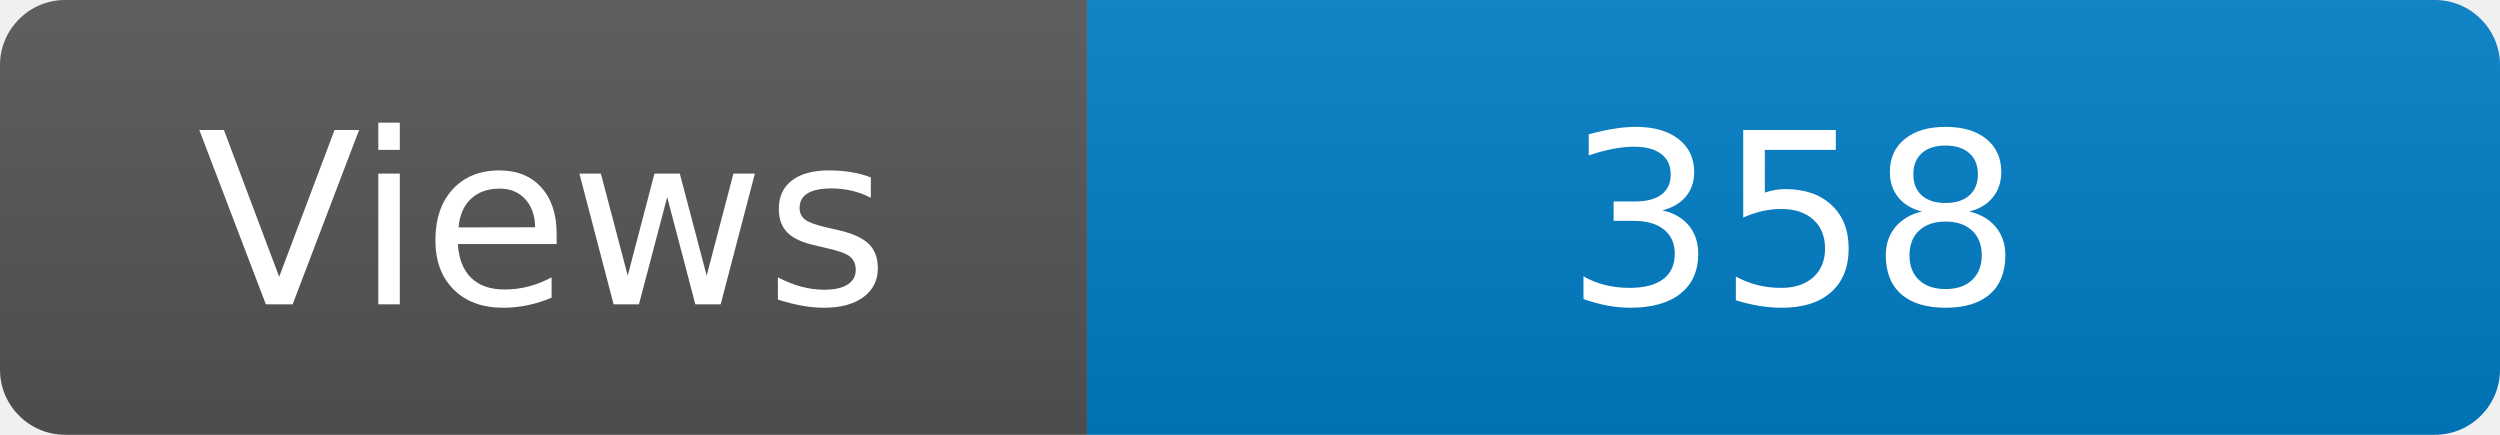
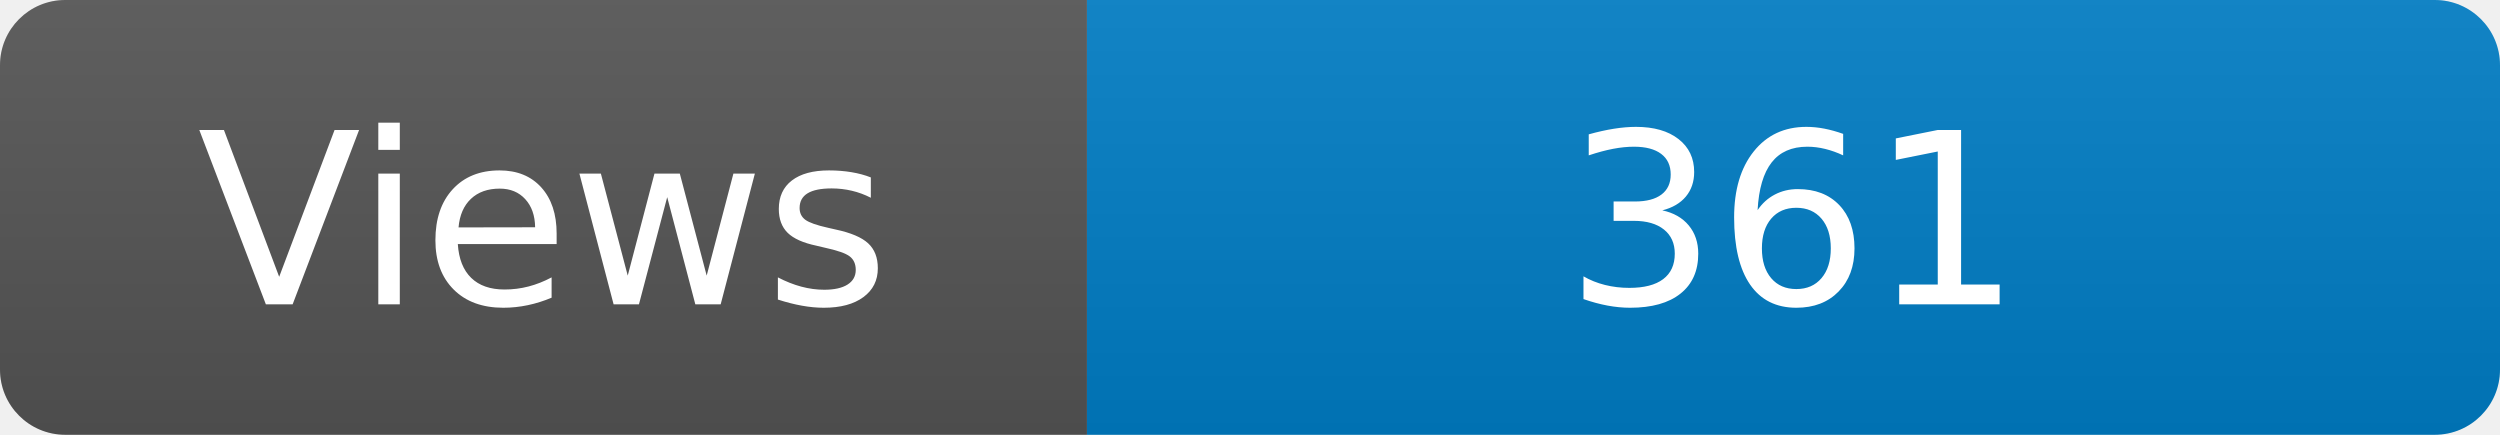
<svg xmlns="http://www.w3.org/2000/svg" width="115" height="20" role="img" aria-label="Maintained?: yes">
  <linearGradient id="s" x2="0" y2="100%">
    <stop offset="0" stop-color="#bbb" stop-opacity=".1" />
    <stop offset="1" stop-opacity=".1" />
  </linearGradient>
  <clipPath id="r">
    <rect width="115" height="20" rx="3" fill="#fff" />
  </clipPath>
  <g clip-path="url(#r)">
    <rect width="50" height="20" fill="#555" />
    <rect x="50" width="160" height="20" fill="#007ec6" />
    <rect width="115" height="20" fill="url(#s)" />
  </g>
  <g fill="#fff" text-anchor="middle" font-family="Verdana,Geneva,DejaVu Sans,sans-serif" font-size="110">
    <text x="250" y="140" transform="scale(.1)" fill="#fff">Views</text>
-     <text x="825" y="140" transform="scale(.1)" fill="#fff">358</text>
+     <text x="825" y="140" transform="scale(.1)" fill="#fff">361</text>
  </g>
</svg>
